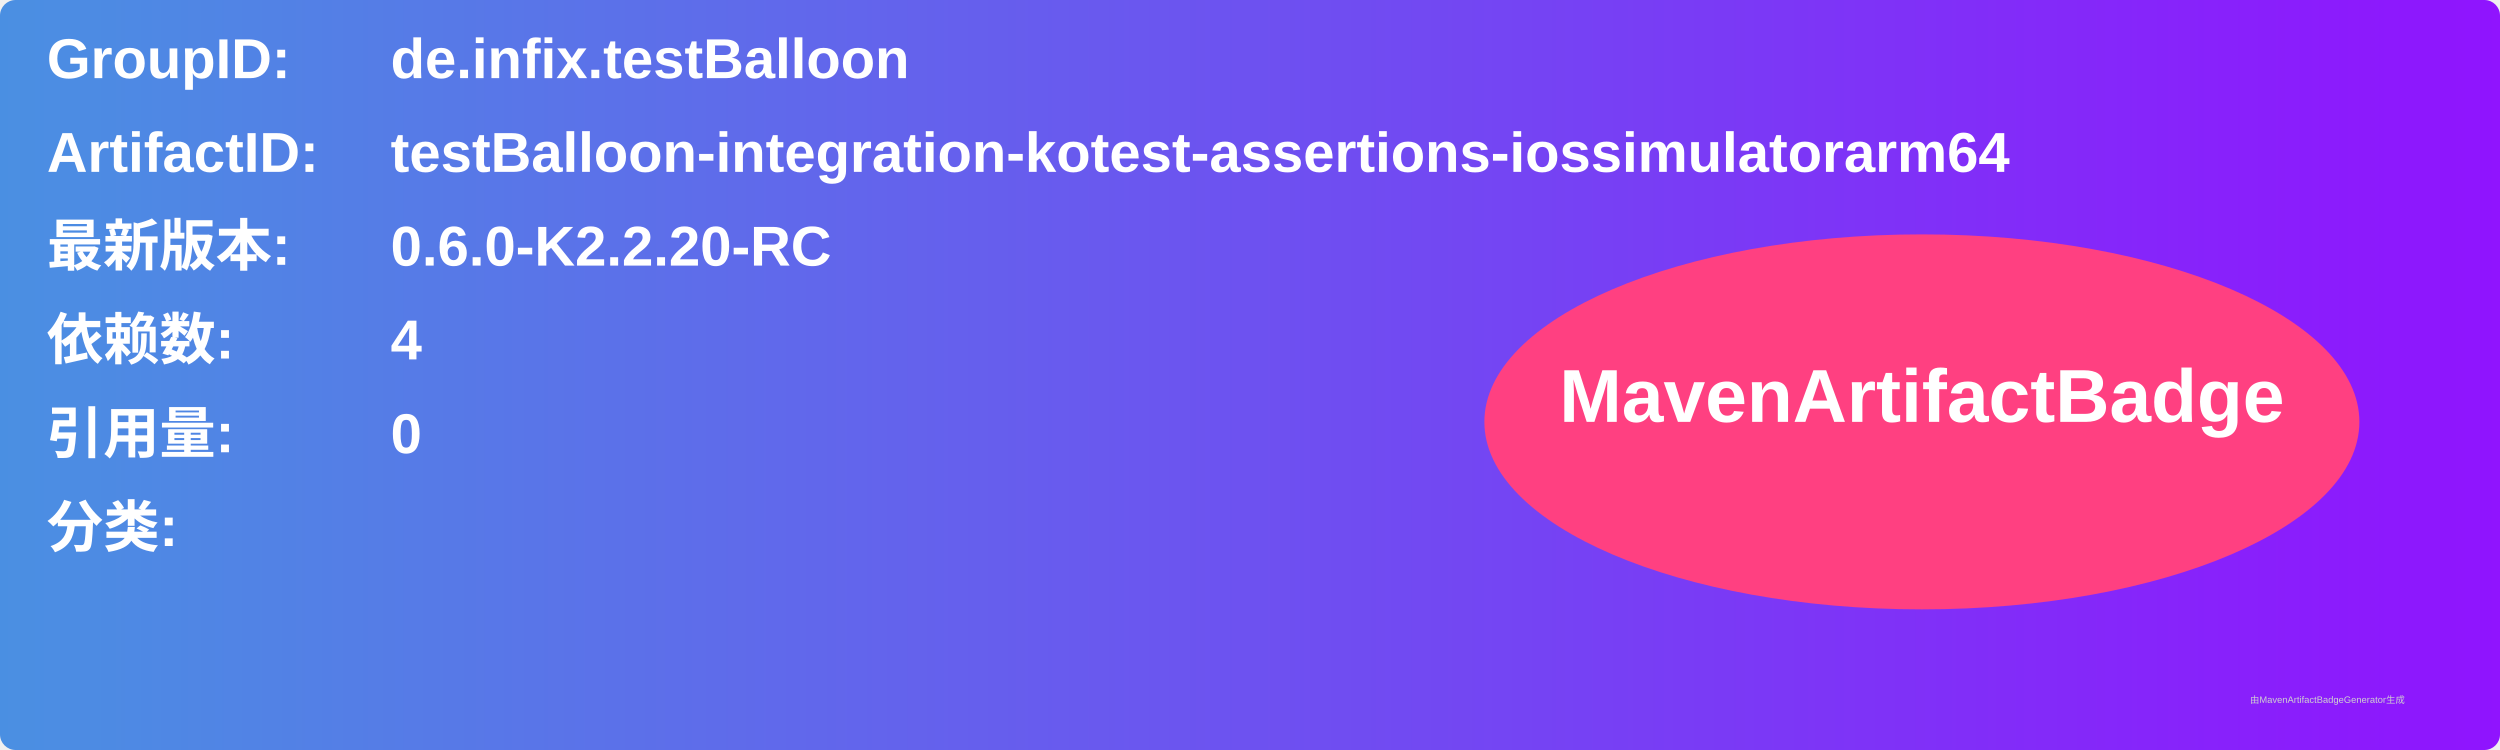
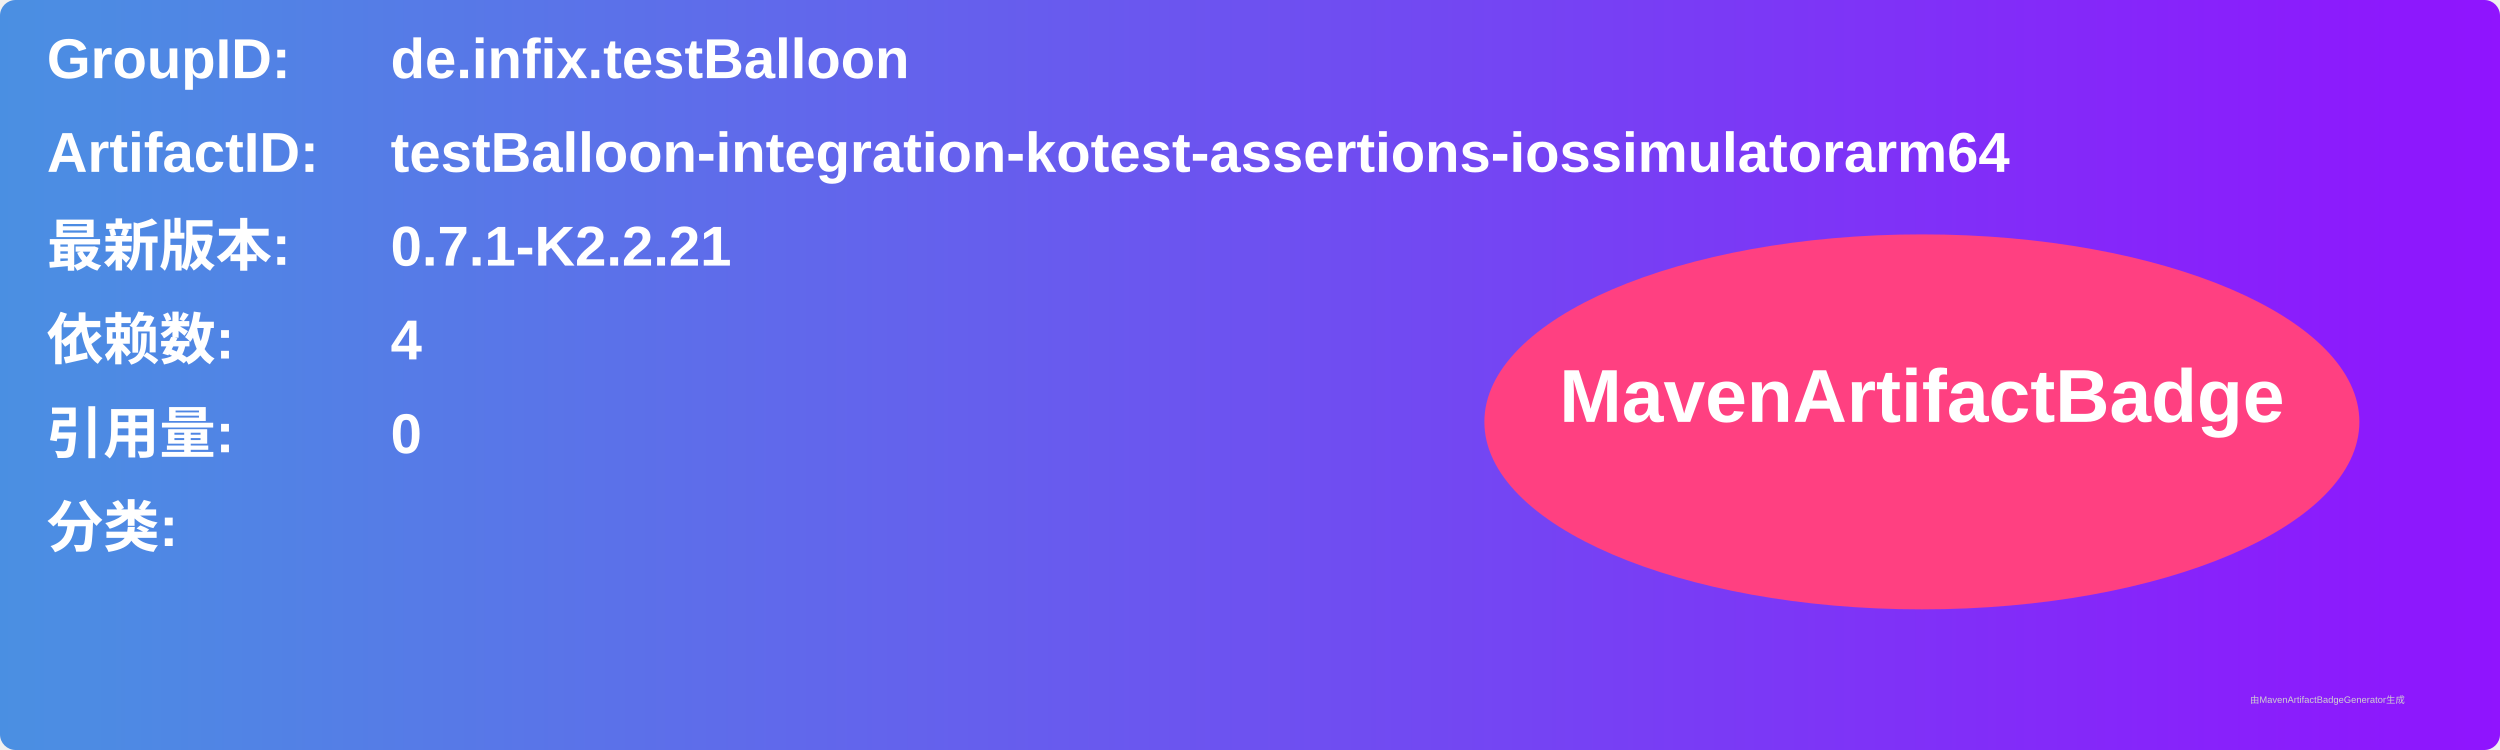
<svg xmlns="http://www.w3.org/2000/svg" width="800" height="240" viewBox="0 0 800 240">
  <linearGradient id="grad" x1="0%" y1="0%" x2="100%" y2="0%">
    <stop offset="0%" stop-color="#4a90e2" />
    <stop offset="100%" stop-color="#9013fe" />
  </linearGradient>
  <rect width="100%" height="100%" rx="5" ry="5" fill="url(#grad)" />
  <g transform="translate(15, 15)">
    <text x="0" y="10" font-family="Arial" font-size="18" fill="white" font-weight="bold" width="260">GroupID:</text>
    <text x="110" y="10" font-family="Arial" font-size="18" fill="white" font-weight="bold" width="460">de.infix.testBalloon</text>
    <text x="0" y="40" font-family="Arial" font-size="18" fill="white" font-weight="bold" width="260">ArtifactID:</text>
    <text x="110" y="40" font-family="Arial" font-size="18" fill="white" font-weight="bold" width="460">testBalloon-integration-kotest-assertions-iossimulatorarm64</text>
    <text x="0" y="70" font-family="Arial" font-size="18" fill="white" font-weight="bold">最新版本:</text>
    <text x="110" y="70" font-family="Arial" font-size="18" fill="white" font-weight="bold">
-       <tspan font-weight="bold">0.6.0-K2.2.20-RC</tspan>
+       <tspan font-weight="bold">0.7.1-K2.2.21</tspan>
    </text>
    <text x="0" y="100" font-family="Arial" font-size="18" fill="white" font-weight="bold">依赖数: </text>
    <text x="110" y="100" font-family="Arial" font-size="18" fill="white">
      <tspan font-weight="bold">4</tspan>
    </text>
    <text x="0" y="130" font-family="Arial" font-size="18" fill="white" font-weight="bold">引用量: </text>
    <text x="110" y="130" font-family="Arial" font-size="18" fill="white">
      <tspan font-weight="bold">0</tspan>
    </text>
    <text x="0" y="160" font-family="Arial" font-size="18" fill="white" font-weight="bold">分类:</text>
    <text x="10" y="190" font-family="Arial" font-size="10" fill="white">
      <tspan font-weight="bold" />
    </text>
    <ellipse cx="600" cy="120" rx="140" ry="60" fill="#ff4081" />
    <text x="600" y="120" text-anchor="middle" font-family="Arial" font-size="24" fill="white" font-weight="bold">MavenArtifactBadge</text>
  </g>
  <text x="720" y="225" font-family="Arial" font-size="3" fill="#d0d0d0">由MavenArtifactBadgeGenerator生成</text>
</svg>
